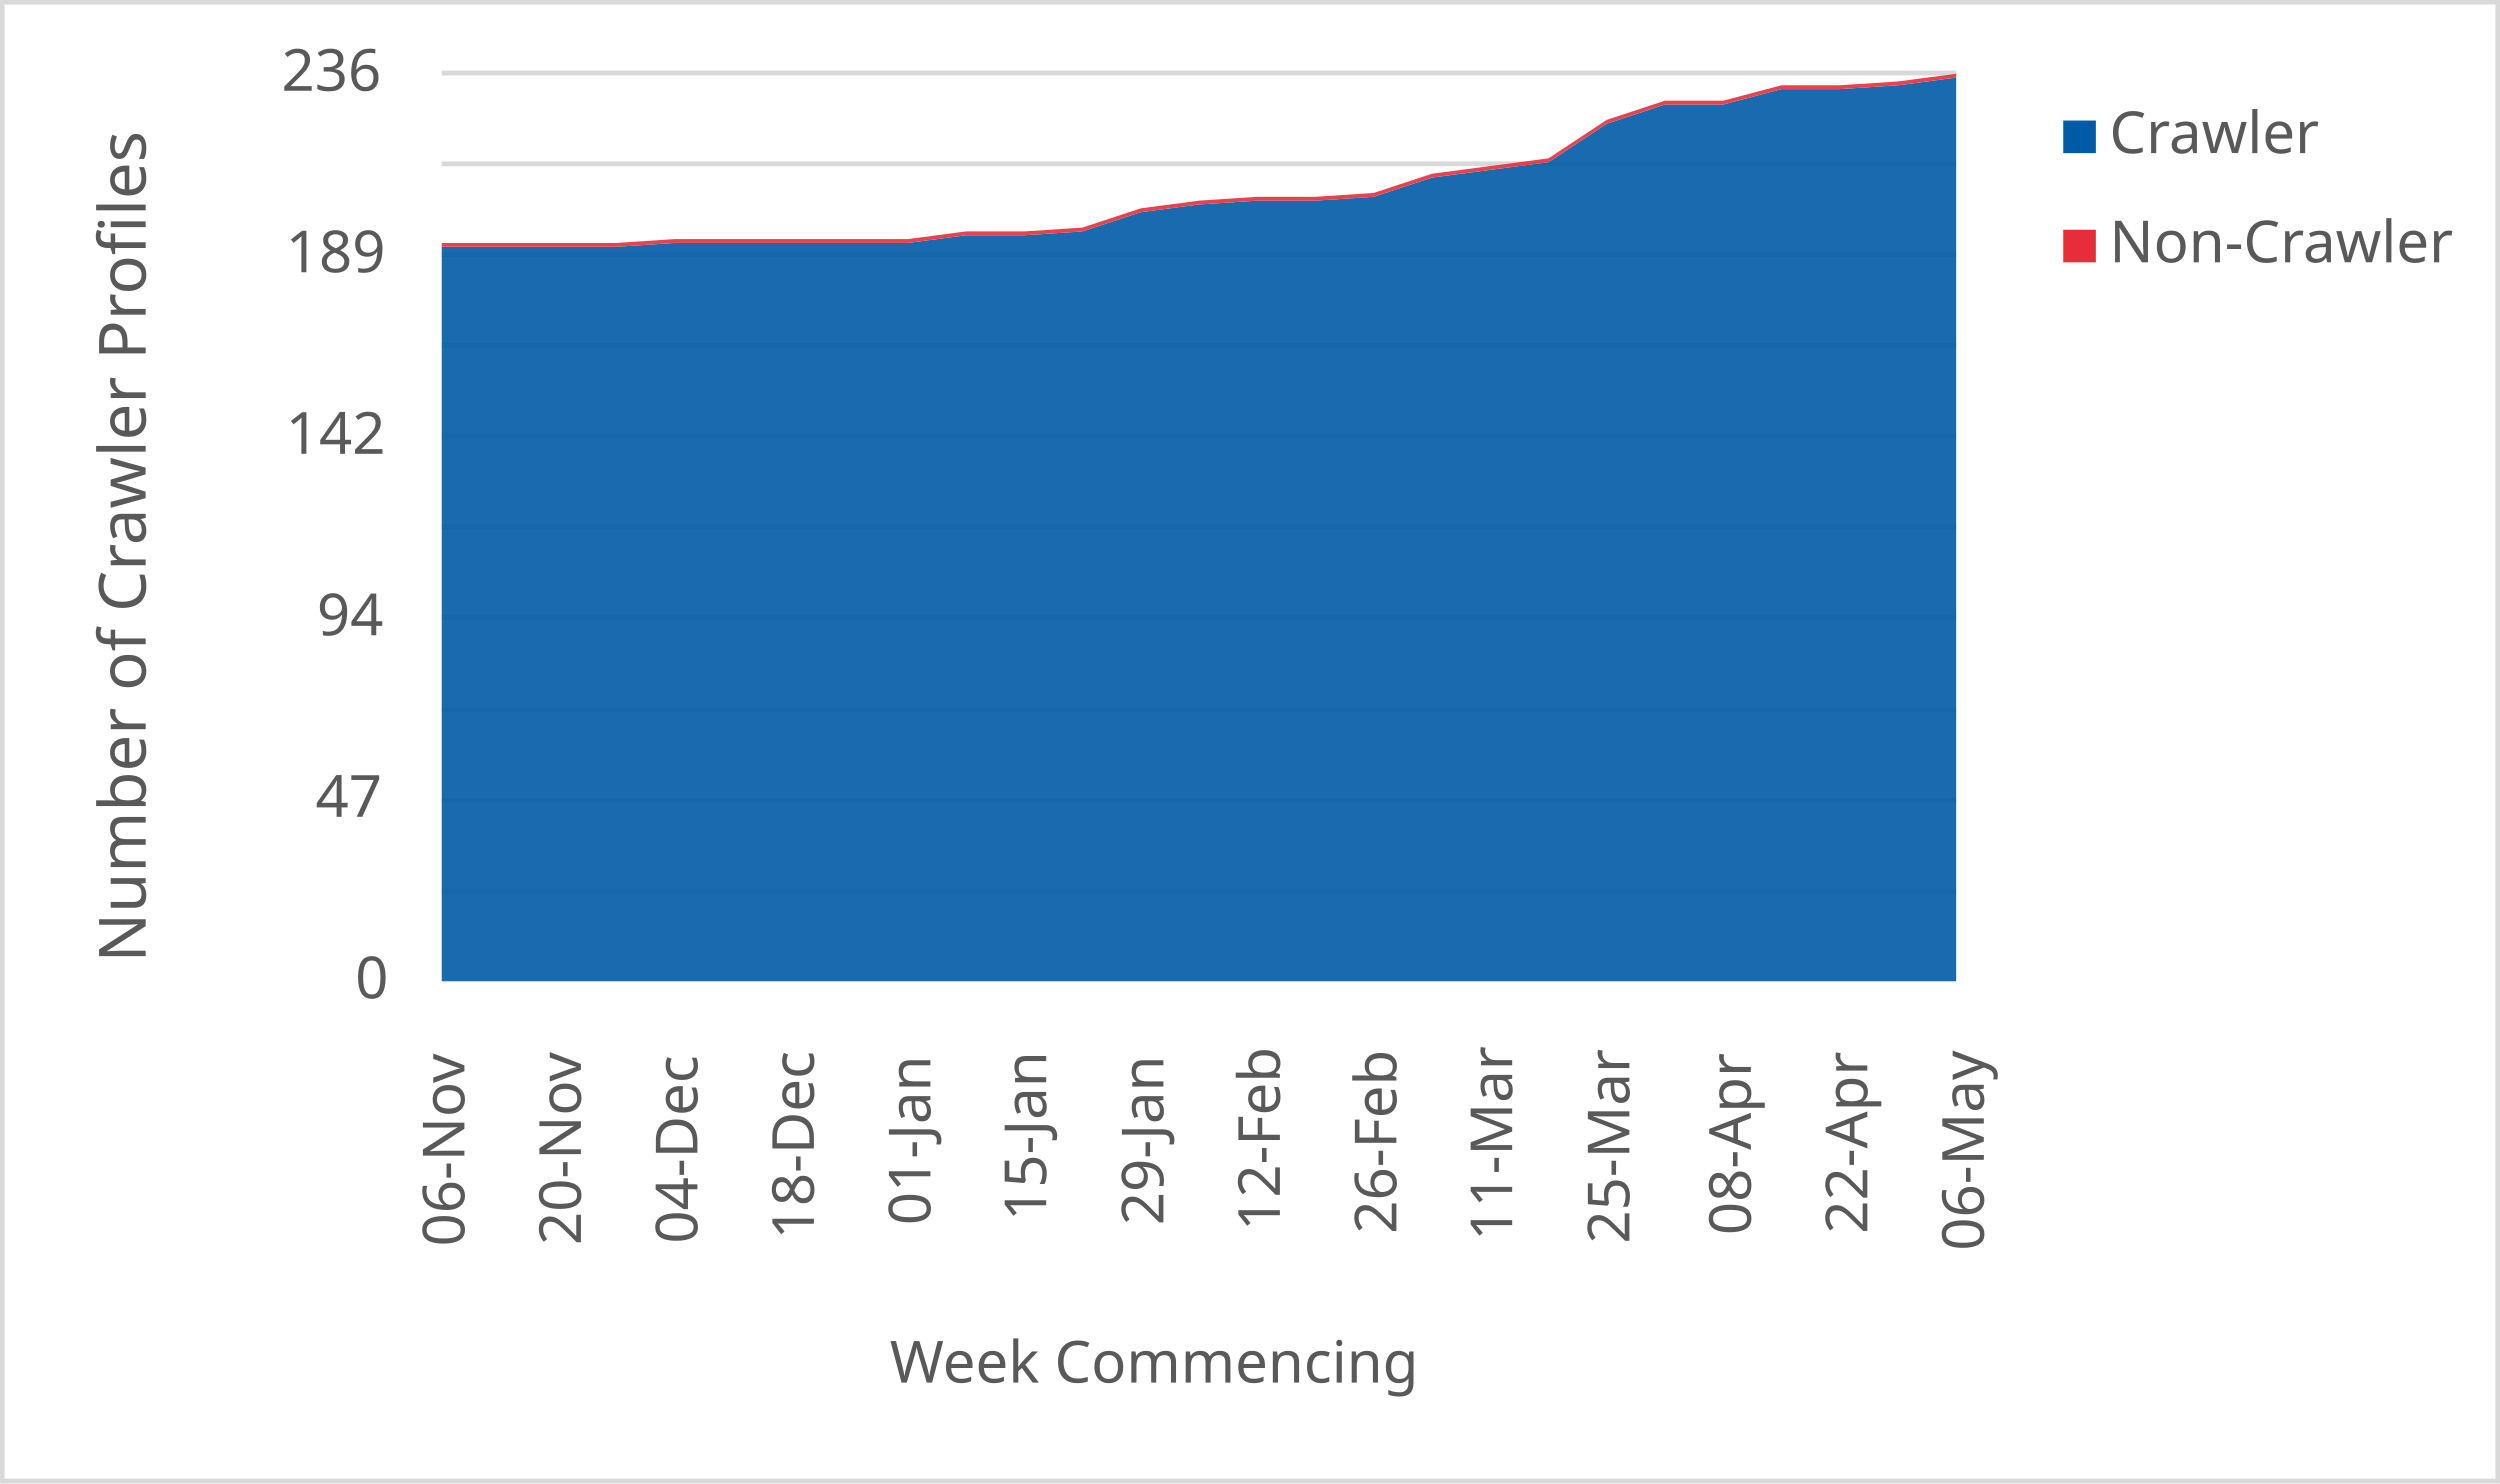
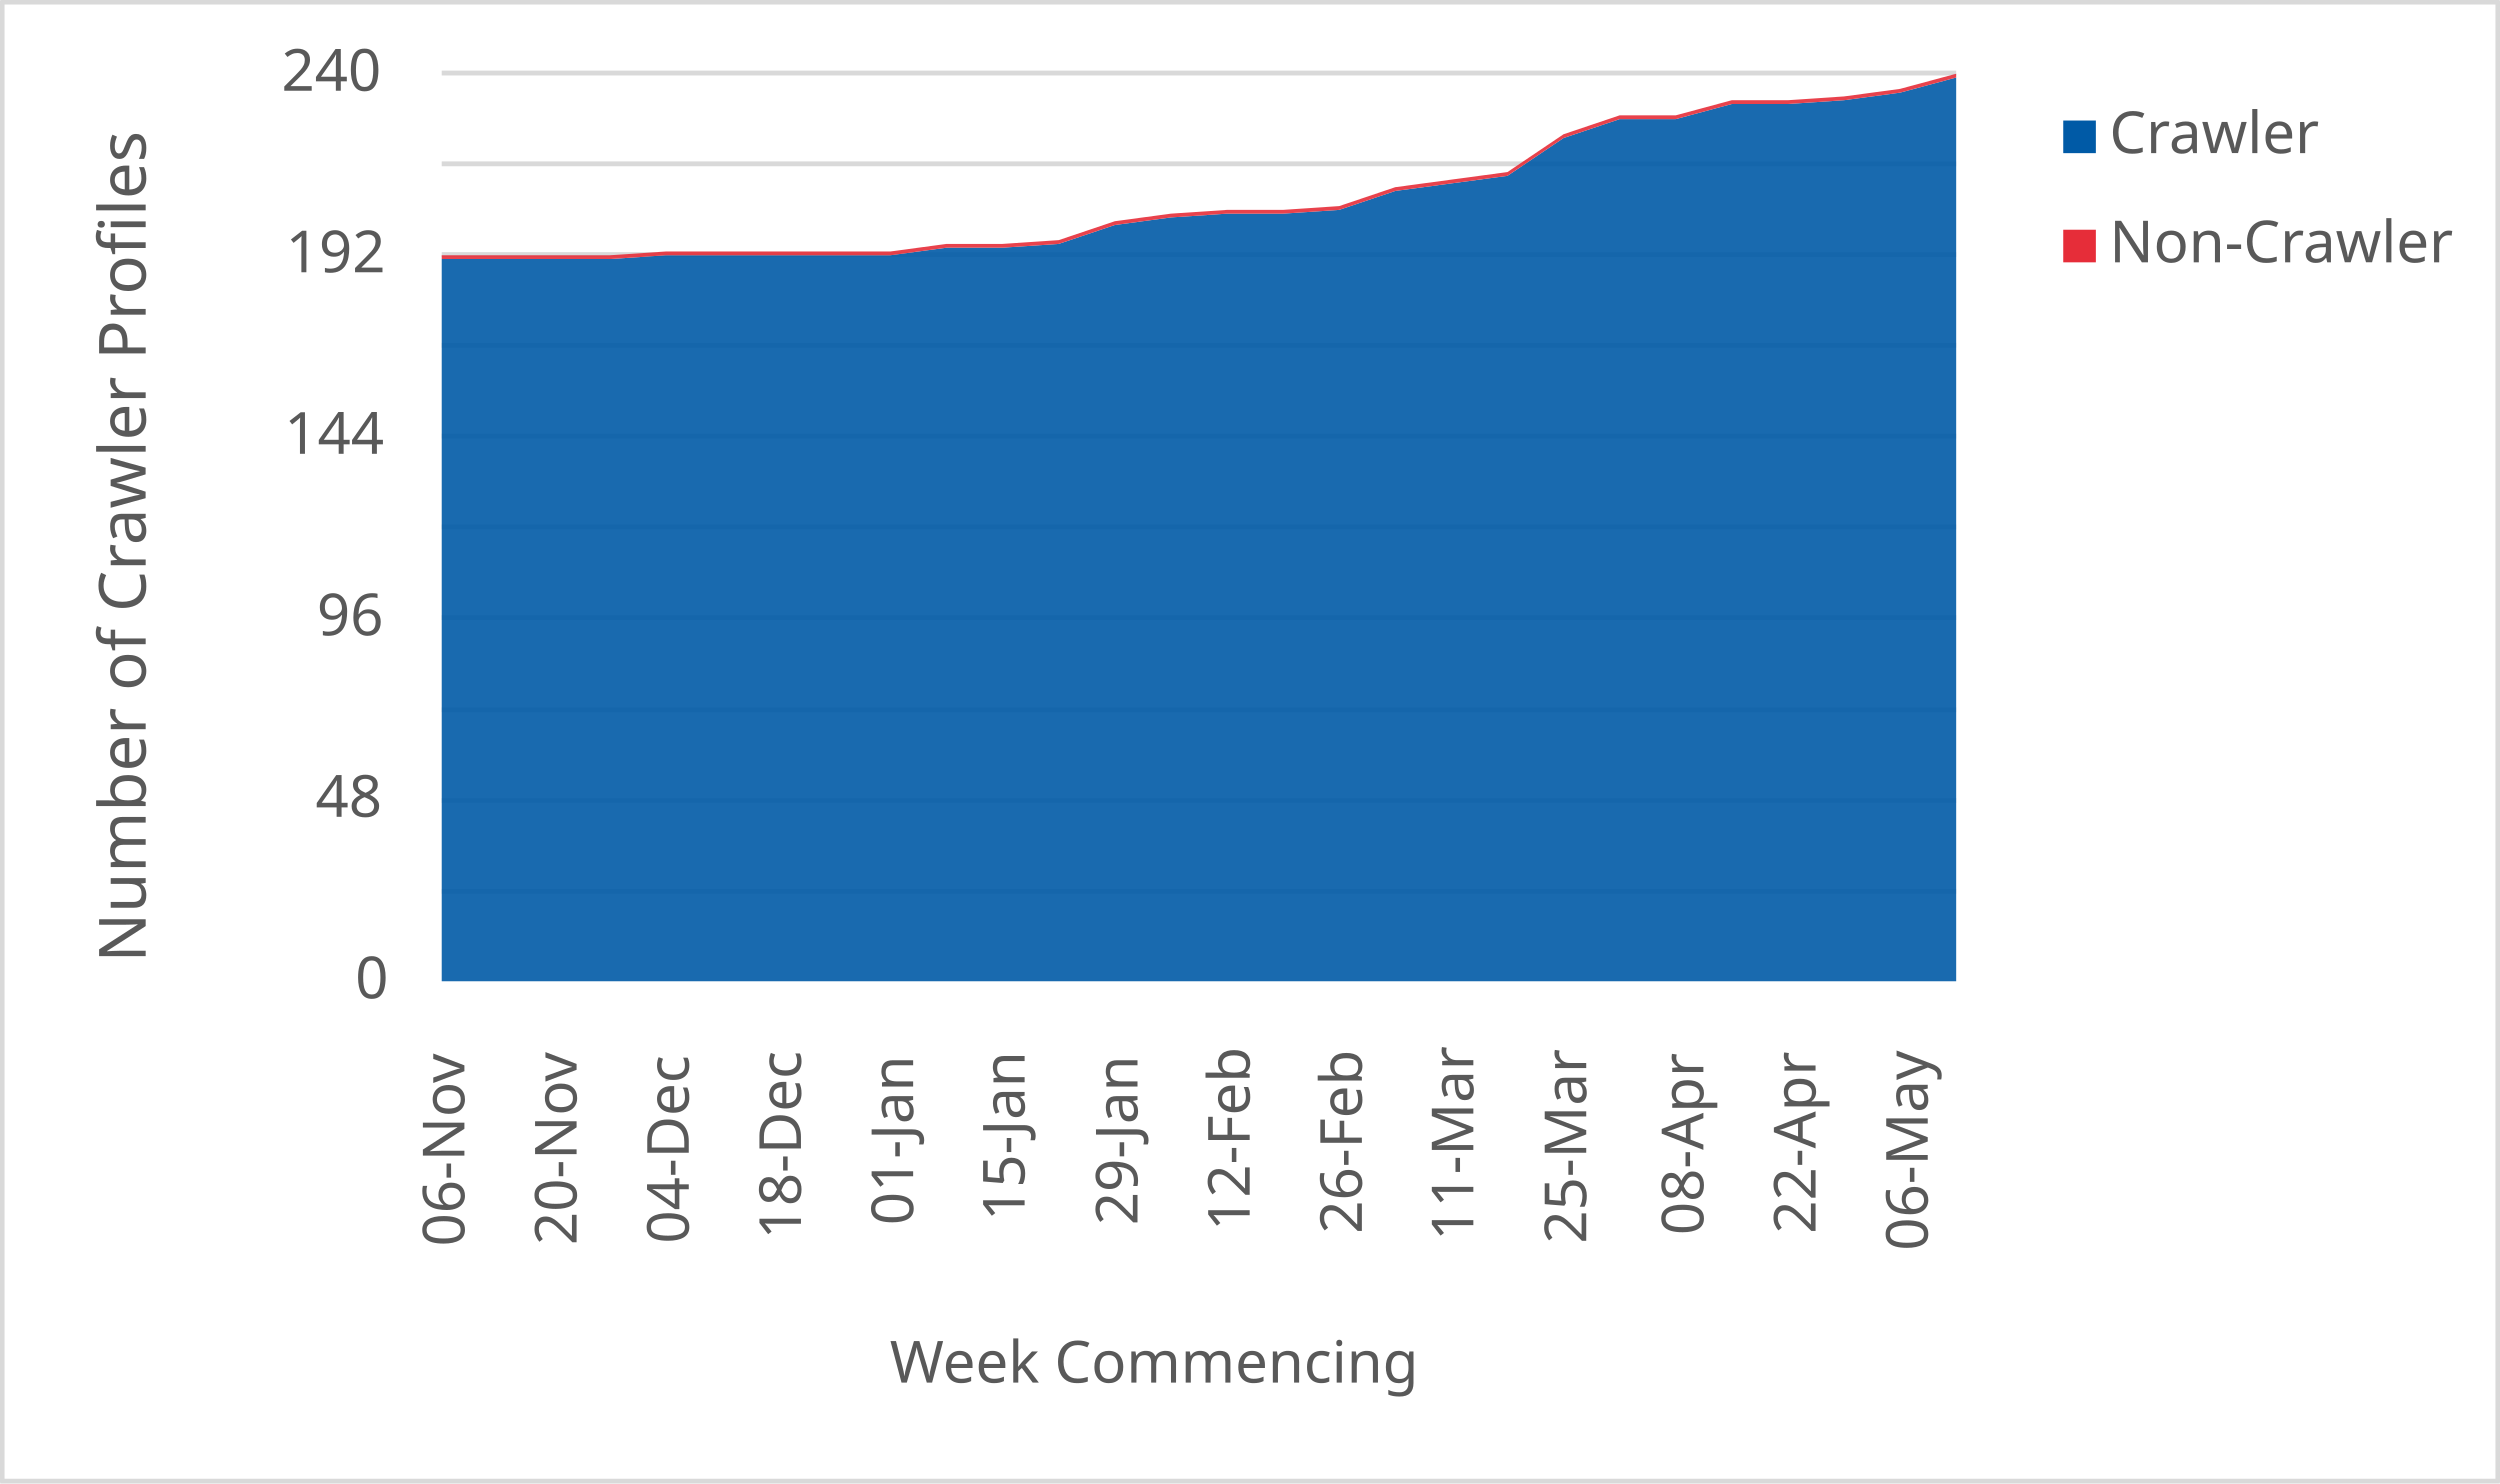
<svg xmlns="http://www.w3.org/2000/svg" width="1763" height="1046" xml:space="preserve" overflow="hidden">
  <defs>
    <clipPath id="clip0">
      <rect x="2917" y="346" width="1763" height="1046" />
    </clipPath>
  </defs>
  <g clip-path="url(#clip0)" transform="translate(-2917 -346)">
    <rect x="2918" y="347" width="1760" height="1043" fill="#FFFFFF" />
    <g>
      <path d="    M3228.5 974.532 4296.5 974.532    M3228.5 910.53 4296.5 910.53    M3228.5 846.528 4296.5 846.528    M3228.5 781.526 4296.5 781.526    M3228.5 717.524 4296.5 717.524    M3228.5 653.522 4296.5 653.522    M3228.5 589.52 4296.5 589.52    M3228.5 525.517 4296.5 525.517    M3228.5 461.515 4296.5 461.515    M3228.5 397.5 4296.5 397.5" stroke="#D9D9D9" stroke-width="3.438" stroke-linejoin="round" stroke-miterlimit="10" fill="none" />
    </g>
    <g>
      <path d="M 1038.5 4296.5 1038.5" stroke="#D9D9D9" stroke-width="3.438" stroke-linejoin="round" stroke-miterlimit="10" fill="none" fill-rule="evenodd" />
    </g>
    <g>
      <text fill="#595959" font-family="Verdana,sans-serif" font-weight="400" font-size="41" transform="matrix(6.12323e-17 -1 1 6.12323e-17 3244.5 1225)">06-Nov</text>
    </g>
    <g>
-       <text fill="#595959" font-family="Verdana,sans-serif" font-weight="400" font-size="41" transform="matrix(6.12323e-17 -1 1 6.12323e-17 3326.654 1224)">20-Nov</text>
+       <text fill="#595959" font-family="Verdana,sans-serif" font-weight="400" font-size="41" transform="matrix(6.12323e-17 -1 1 6.12323e-17 3323.611 1224)">20-Nov</text>
    </g>
    <g>
-       <text fill="#595959" font-family="Verdana,sans-serif" font-weight="400" font-size="41" transform="matrix(6.12323e-17 -1 1 6.12323e-17 3408.808 1223)">04-Dec</text>
+       <text fill="#595959" font-family="Verdana,sans-serif" font-weight="400" font-size="41" transform="matrix(6.12323e-17 -1 1 6.12323e-17 3402.722 1223)">04-Dec</text>
    </g>
    <g>
-       <text fill="#595959" font-family="Verdana,sans-serif" font-weight="400" font-size="41" transform="matrix(6.12323e-17 -1 1 6.12323e-17 3490.962 1220)">18-Dec</text>
+       <text fill="#595959" font-family="Verdana,sans-serif" font-weight="400" font-size="41" transform="matrix(6.12323e-17 -1 1 6.12323e-17 3481.833 1220)">18-Dec</text>
    </g>
    <g>
-       <text fill="#595959" font-family="Verdana,sans-serif" font-weight="400" font-size="41" transform="matrix(6.12323e-17 -1 1 6.12323e-17 3573.115 1210)">01-Jan</text>
+       <text fill="#595959" font-family="Verdana,sans-serif" font-weight="400" font-size="41" transform="matrix(6.12323e-17 -1 1 6.12323e-17 3560.944 1210)">01-Jan</text>
    </g>
    <g>
-       <text fill="#595959" font-family="Verdana,sans-serif" font-weight="400" font-size="41" transform="matrix(6.12323e-17 -1 1 6.12323e-17 3654.769 1207)">15-Jan</text>
+       <text fill="#595959" font-family="Verdana,sans-serif" font-weight="400" font-size="41" transform="matrix(6.12323e-17 -1 1 6.12323e-17 3639.556 1207)">15-Jan</text>
    </g>
    <g>
-       <text fill="#595959" font-family="Verdana,sans-serif" font-weight="400" font-size="41" transform="matrix(6.12323e-17 -1 1 6.12323e-17 3737.423 1210)">29-Jan</text>
+       <text fill="#595959" font-family="Verdana,sans-serif" font-weight="400" font-size="41" transform="matrix(6.12323e-17 -1 1 6.12323e-17 3719.167 1210)">29-Jan</text>
    </g>
    <g>
-       <text fill="#595959" font-family="Verdana,sans-serif" font-weight="400" font-size="41" transform="matrix(6.12323e-17 -1 1 6.12323e-17 3819.577 1214)">12-Feb</text>
+       <text fill="#595959" font-family="Verdana,sans-serif" font-weight="400" font-size="41" transform="matrix(6.12323e-17 -1 1 6.12323e-17 3798.278 1214)">12-Feb</text>
    </g>
    <g>
-       <text fill="#595959" font-family="Verdana,sans-serif" font-weight="400" font-size="41" transform="matrix(6.12323e-17 -1 1 6.12323e-17 3901.731 1216)">26-Feb</text>
+       <text fill="#595959" font-family="Verdana,sans-serif" font-weight="400" font-size="41" transform="matrix(6.12323e-17 -1 1 6.12323e-17 3877.389 1216)">26-Feb</text>
    </g>
    <g>
-       <text fill="#595959" font-family="Verdana,sans-serif" font-weight="400" font-size="41" transform="matrix(6.12323e-17 -1 1 6.12323e-17 3983.385 1221)">11-Mar</text>
+       <text fill="#595959" font-family="Verdana,sans-serif" font-weight="400" font-size="41" transform="matrix(6.12323e-17 -1 1 6.12323e-17 3956 1221)">11-Mar</text>
    </g>
    <g>
-       <text fill="#595959" font-family="Verdana,sans-serif" font-weight="400" font-size="41" transform="matrix(6.12323e-17 -1 1 6.12323e-17 4066.038 1223)">25-Mar</text>
+       <text fill="#595959" font-family="Verdana,sans-serif" font-weight="400" font-size="41" transform="matrix(6.12323e-17 -1 1 6.12323e-17 4035.611 1223)">25-Mar</text>
    </g>
    <g>
-       <text fill="#595959" font-family="Verdana,sans-serif" font-weight="400" font-size="41" transform="matrix(6.12323e-17 -1 1 6.12323e-17 4151.692 1217)">08-Apr</text>
+       <text fill="#595959" font-family="Verdana,sans-serif" font-weight="400" font-size="41" transform="matrix(6.12323e-17 -1 1 6.12323e-17 4118.222 1217)">08-Apr</text>
    </g>
    <g>
-       <text fill="#595959" font-family="Verdana,sans-serif" font-weight="400" font-size="41" transform="matrix(6.12323e-17 -1 1 6.12323e-17 4233.846 1216)">22-Apr</text>
+       <text fill="#595959" font-family="Verdana,sans-serif" font-weight="400" font-size="41" transform="matrix(6.12323e-17 -1 1 6.12323e-17 4197.333 1216)">22-Apr</text>
    </g>
    <g>
-       <text fill="#595959" font-family="Verdana,sans-serif" font-weight="400" font-size="41" transform="matrix(6.12323e-17 -1 1 6.12323e-17 4316 1228)">06-May</text>
+       <text fill="#595959" font-family="Verdana,sans-serif" font-weight="400" font-size="41" transform="matrix(6.12323e-17 -1 1 6.12323e-17 4276.444 1228)">06-May</text>
    </g>
    <g>
      <text fill="#595959" font-family="Verdana,sans-serif" font-weight="400" font-size="41" transform="matrix(1 0 0 1 3167.5 1050)">0</text>
    </g>
    <g>
-       <text fill="#595959" font-family="Verdana,sans-serif" font-weight="400" font-size="41" transform="matrix(1 0 0 1 3139.5 922)">47</text>
+       <text fill="#595959" font-family="Verdana,sans-serif" font-weight="400" font-size="41" transform="matrix(1 0 0 1 3139.5 922)">48</text>
    </g>
    <g>
-       <text fill="#595959" font-family="Verdana,sans-serif" font-weight="400" font-size="41" transform="matrix(1 0 0 1 3140.5 794)">94</text>
+       <text fill="#595959" font-family="Verdana,sans-serif" font-weight="400" font-size="41" transform="matrix(1 0 0 1 3140.5 794)">96</text>
    </g>
    <g>
-       <text fill="#595959" font-family="Verdana,sans-serif" font-weight="400" font-size="41" transform="matrix(1 0 0 1 3118.5 666)">142</text>
+       <text fill="#595959" font-family="Verdana,sans-serif" font-weight="400" font-size="41" transform="matrix(1 0 0 1 3117.5 666)">144</text>
    </g>
    <g>
-       <text fill="#595959" font-family="Verdana,sans-serif" font-weight="400" font-size="41" transform="matrix(1 0 0 1 3118.5 538)">189</text>
+       <text fill="#595959" font-family="Verdana,sans-serif" font-weight="400" font-size="41" transform="matrix(1 0 0 1 3118.5 538)">192</text>
    </g>
    <g>
-       <text fill="#595959" font-family="Verdana,sans-serif" font-weight="400" font-size="41" transform="matrix(1 0 0 1 3115.5 410)">236</text>
+       <text fill="#595959" font-family="Verdana,sans-serif" font-weight="400" font-size="41" transform="matrix(1 0 0 1 3115.5 410)">240</text>
    </g>
    <g>
      <text fill="#595959" font-family="Verdana,sans-serif" font-weight="400" font-size="41" transform="matrix(1 0 0 1 3544.5 1321)">Week Commencing</text>
    </g>
    <g>
      <text fill="#595959" font-family="Verdana,sans-serif" font-weight="400" font-size="46" transform="matrix(6.12323e-17 -1 1 6.12323e-17 3019.73 1024.75)">Number of Crawler Profiles</text>
    </g>
    <rect x="2918.5" y="347.5" width="1760" height="1043" stroke="#D9D9D9" stroke-width="3.438" stroke-linejoin="round" stroke-miterlimit="10" fill="none" />
    <g>
-       <path d="M3228.5 1038 3269.577 1038 3310.654 1038 3351.731 1038 3392.808 1038 3433.885 1038 3474.962 1038 3516.038 1038 3557.115 1038 3598.192 1038 3639.269 1038 3680.346 1038 3721.423 1038 3762.5 1038 3803.577 1038 3844.654 1038 3885.731 1038 3926.808 1038 3967.885 1038 4008.962 1038 4050.038 1038 4091.115 1038 4132.192 1038 4173.269 1038 4214.346 1038 4255.423 1038 4296.5 1038 4296.5 400.712 4255.423 406.136 4214.346 408.847 4173.269 408.847 4132.192 419.695 4091.115 419.695 4050.038 433.254 4008.962 460.373 3967.885 465.797 3926.808 471.22 3885.731 484.78 3844.654 487.492 3803.577 487.492 3762.5 490.203 3721.423 495.627 3680.346 509.186 3639.269 511.898 3598.192 511.898 3557.115 517.322 3516.038 517.322 3474.962 517.322 3433.885 517.322 3392.808 517.322 3351.731 520.034 3310.654 520.034 3269.577 520.034 3228.5 520.034 3228.5 1038Z" fill="#005aa6" opacity="0.9" />
+       <path d="M3228.5 1038 3268.056 1038 3307.611 1038 3347.167 1038 3386.722 1038 3426.278 1038 3465.833 1038 3505.389 1038 3544.944 1038 3584.5 1038 3624.056 1038 3663.611 1038 3703.167 1038 3742.722 1038 3782.278 1038 3821.833 1038 3861.389 1038 3900.944 1038 3940.5 1038 3980.056 1038 4019.611 1038 4059.167 1038 4098.722 1038 4138.278 1038 4177.833 1038 4217.389 1038 4256.944 1038 4296.5 1038 4296.5 400.667 4256.944 411.333 4217.389 416.667 4177.833 419.333 4138.278 419.333 4098.722 430 4059.167 430 4019.611 443.333 3980.056 470 3940.5 475.333 3900.944 480.667 3861.389 494 3821.833 496.667 3782.278 496.667 3742.722 499.333 3703.167 504.667 3663.611 518 3624.056 520.667 3584.5 520.667 3544.944 526 3505.389 526 3465.833 526 3426.278 526 3386.722 526 3347.167 528.667 3307.611 528.667 3268.056 528.667 3228.5 528.667 3228.5 1038Z" fill="#005aa6" opacity="0.9" />
    </g>
    <g>
-       <path d="M3228.5 520.034 3269.577 520.034 3310.654 520.034 3351.731 520.034 3392.808 517.322 3433.885 517.322 3474.962 517.322 3516.038 517.322 3557.115 517.322 3598.192 511.898 3639.269 511.898 3680.346 509.186 3721.423 495.627 3762.5 490.203 3803.577 487.492 3844.654 487.492 3885.731 484.78 3926.808 471.22 3967.885 465.797 4008.962 460.373 4050.038 433.254 4091.115 419.695 4132.192 419.695 4173.269 408.847 4214.346 408.847 4255.423 406.136 4296.5 400.712 4296.5 398 4255.423 403.424 4214.346 406.136 4173.269 406.136 4132.192 416.983 4091.115 416.983 4050.038 430.542 4008.962 457.661 3967.885 463.085 3926.808 468.508 3885.731 482.068 3844.654 484.78 3803.577 484.78 3762.5 487.492 3721.423 492.915 3680.346 506.475 3639.269 509.186 3598.192 509.186 3557.115 514.61 3516.038 514.61 3474.962 514.61 3433.885 514.61 3392.808 514.61 3351.731 517.322 3310.654 517.322 3269.577 517.322 3228.5 517.322 3228.5 520.034Z" fill="#e62d39" opacity="0.9" />
+       <path d="M3228.5 528.667 3268.056 528.667 3307.611 528.667 3347.167 528.667 3386.722 526 3426.278 526 3465.833 526 3505.389 526 3544.944 526 3584.5 520.667 3624.056 520.667 3663.611 518 3703.167 504.667 3742.722 499.333 3782.278 496.667 3821.833 496.667 3861.389 494 3900.944 480.667 3940.5 475.333 3980.056 470 4019.611 443.333 4059.167 430 4098.722 430 4138.278 419.333 4177.833 419.333 4217.389 416.667 4256.944 411.333 4296.5 400.667 4296.5 398 4256.944 408.667 4217.389 414 4177.833 416.667 4138.278 416.667 4098.722 427.333 4059.167 427.333 4019.611 440.667 3980.056 467.333 3940.5 472.667 3900.944 478 3861.389 491.333 3821.833 494 3782.278 494 3742.722 496.667 3703.167 502 3663.611 515.333 3624.056 518 3584.5 518 3544.944 523.333 3505.389 523.333 3465.833 523.333 3426.278 523.333 3386.722 523.333 3347.167 526 3307.611 526 3268.056 526 3228.5 526 3228.5 528.667Z" fill="#e62d39" opacity="0.9" />
    </g>
    <g>
      <rect x="4372" y="431" width="23" height="23" fill="#005aa6" />
    </g>
    <g>
      <text fill="#595959" font-family="Verdana,sans-serif" font-weight="400" font-size="41" transform="matrix(1 0 0 1 4404.56 454)">Crawler</text>
    </g>
    <g>
      <rect x="4372" y="508" width="23" height="23" fill="#e62d39" />
    </g>
    <g>
      <text fill="#595959" font-family="Verdana,sans-serif" font-weight="400" font-size="41" transform="matrix(1 0 0 1 4404.56 531)">Non-Crawler</text>
    </g>
  </g>
</svg>
